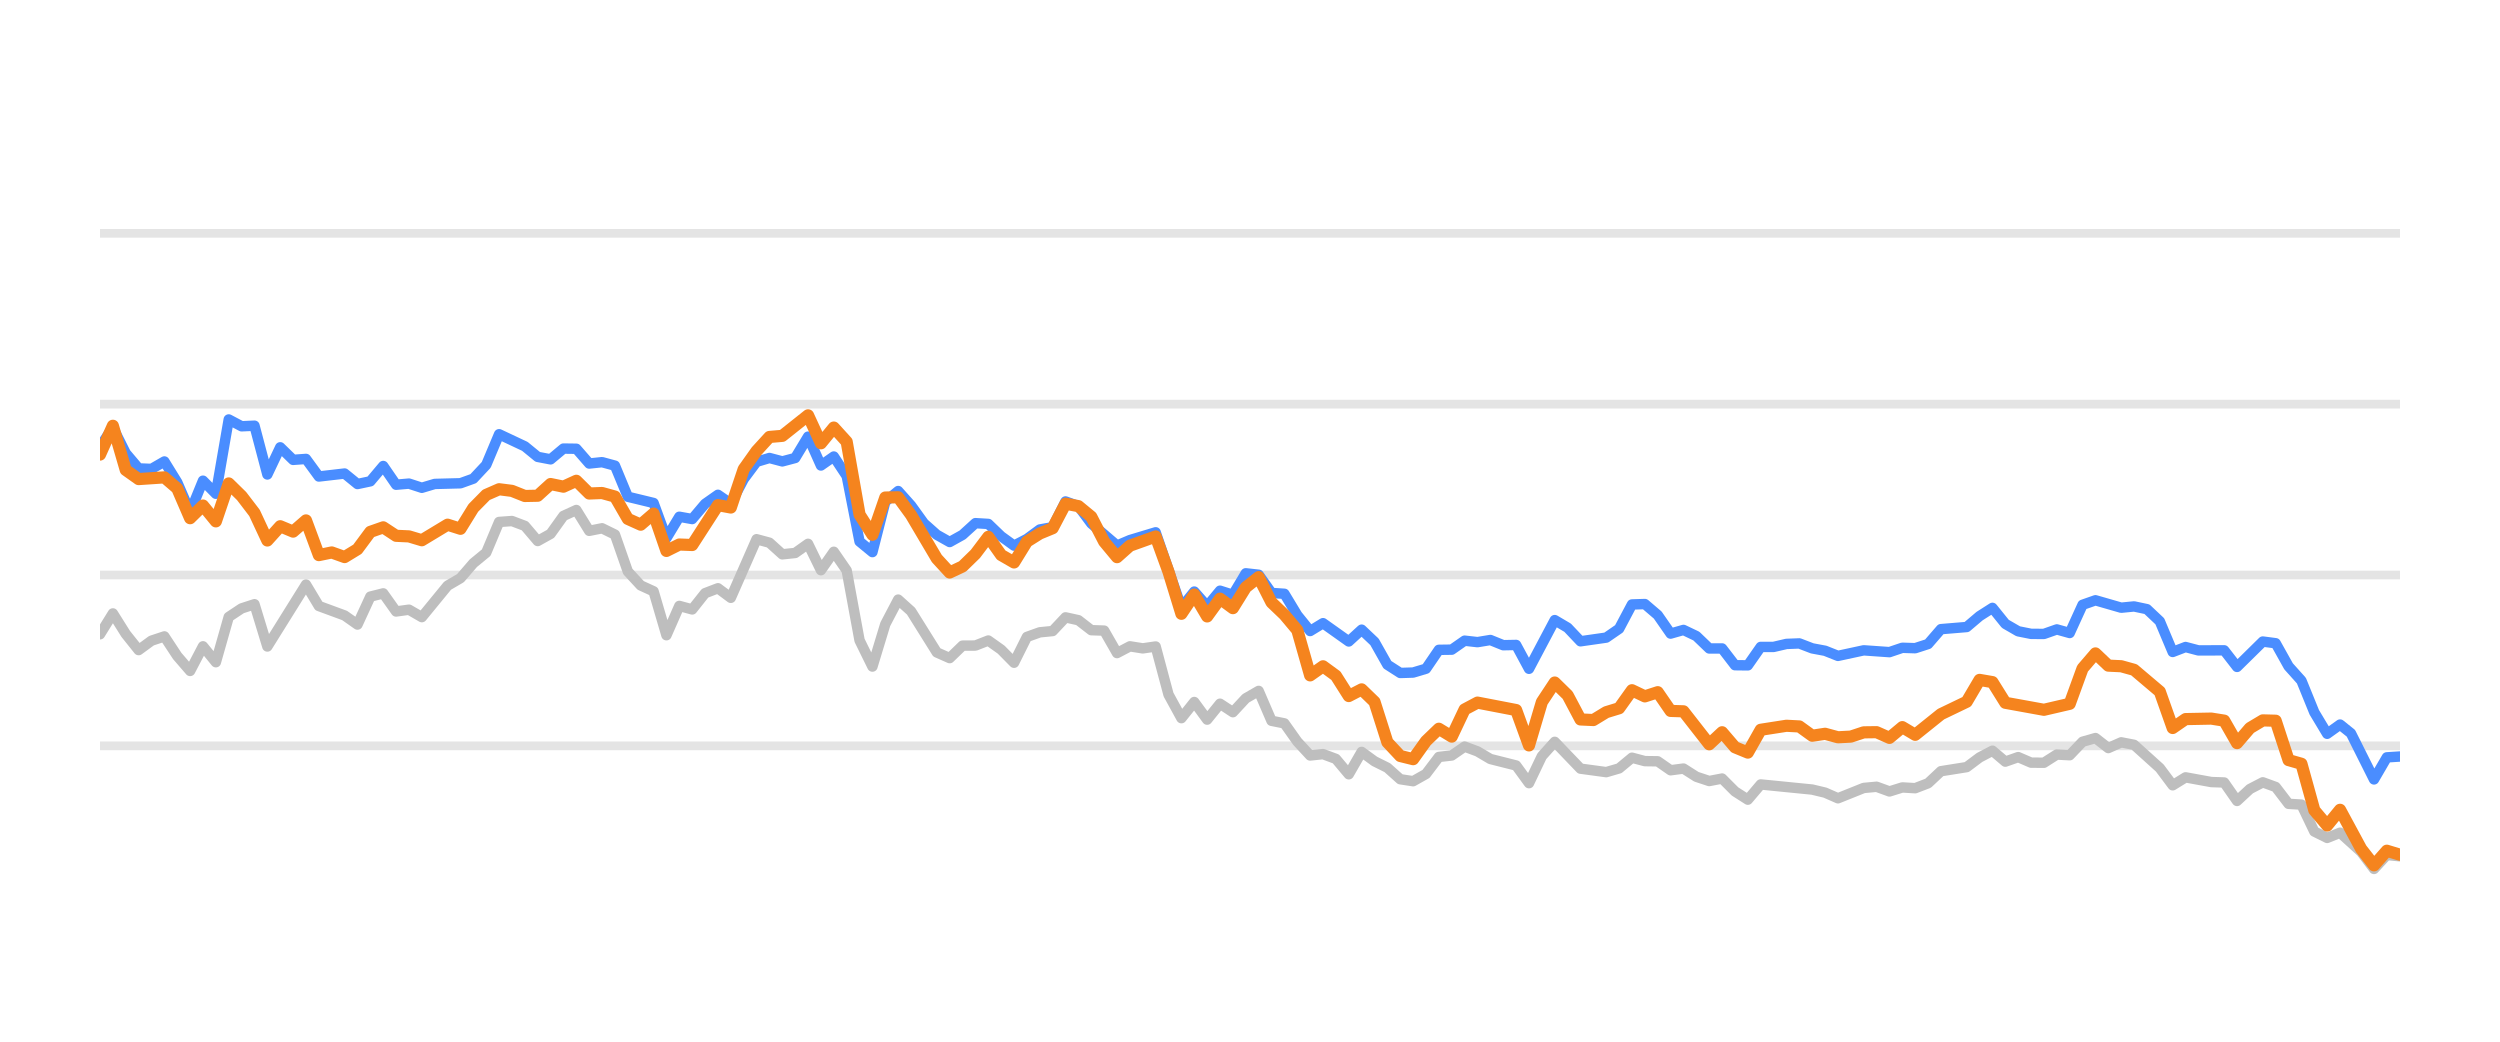
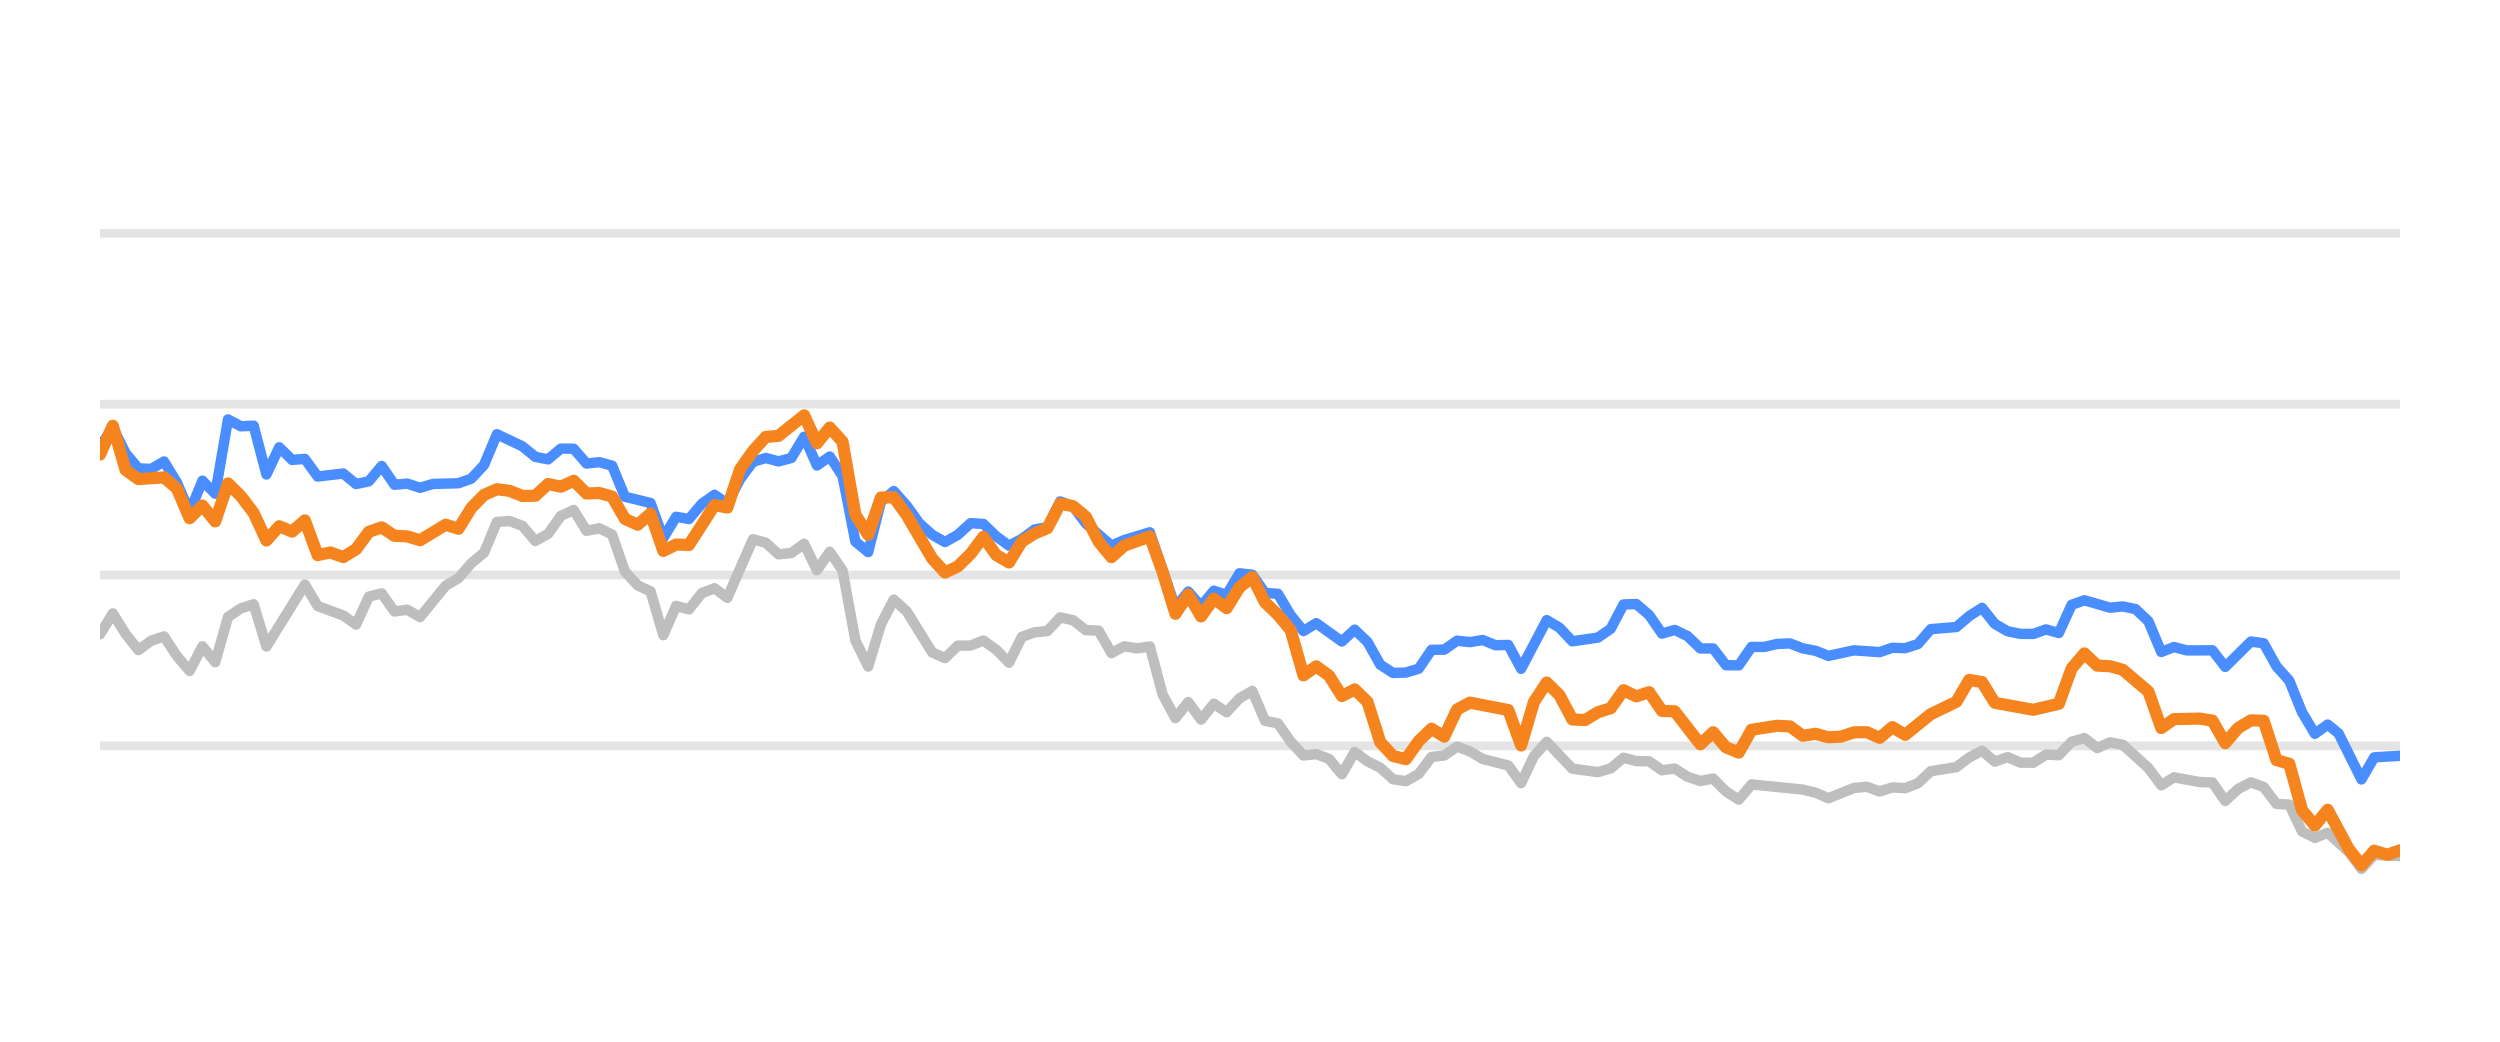
<svg xmlns="http://www.w3.org/2000/svg" width="144pt" height="60pt" viewBox="0 0 144 60" version="1.1">
  <defs>
    <style type="text/css">*{stroke-linejoin: round; stroke-linecap: butt}</style>
  </defs>
  <g id="figure_1">
    <g id="patch_1">
      <path d="M 0 60  L 144 60  L 144 0  L 0 0  L 0 60  z " style="fill: none; opacity: 0" />
    </g>
    <g id="axes_1">
      <g id="patch_2">
        <path d="M 5.76 52.8  L 138.24 52.8  L 138.24 3.6  L 5.76 3.6  L 5.76 52.8  z " style="fill: none" />
      </g>
      <g id="matplotlib.axis_1" />
      <g id="matplotlib.axis_2" />
      <g id="line2d_1">
-         <path d="M 5.76 42.96  L 138.24 42.96  " clip-path="url(#pb61f3d38db)" style="fill: none; stroke: #b2b2b2; stroke-opacity: 0.35; stroke-width: 0.5; stroke-linecap: square" />
+         <path d="M 5.76 42.96  L 138.24 42.96  " clip-path="url(#p5de92342d7)" style="fill: none; stroke: #b2b2b2; stroke-opacity: 0.35; stroke-width: 0.5; stroke-linecap: square" />
      </g>
      <g id="line2d_2">
-         <path d="M 5.76 33.12  L 138.24 33.12  " clip-path="url(#pb61f3d38db)" style="fill: none; stroke: #b2b2b2; stroke-opacity: 0.35; stroke-width: 0.5; stroke-linecap: square" />
+         <path d="M 5.76 33.12  L 138.24 33.12  " clip-path="url(#p5de92342d7)" style="fill: none; stroke: #b2b2b2; stroke-opacity: 0.35; stroke-width: 0.5; stroke-linecap: square" />
      </g>
      <g id="line2d_3">
-         <path d="M 5.76 23.28  L 138.24 23.28  " clip-path="url(#pb61f3d38db)" style="fill: none; stroke: #b2b2b2; stroke-opacity: 0.35; stroke-width: 0.5; stroke-linecap: square" />
+         <path d="M 5.76 23.28  L 138.24 23.28  " clip-path="url(#p5de92342d7)" style="fill: none; stroke: #b2b2b2; stroke-opacity: 0.35; stroke-width: 0.5; stroke-linecap: square" />
      </g>
      <g id="line2d_4">
-         <path d="M 5.76 13.44  L 138.24 13.44  " clip-path="url(#pb61f3d38db)" style="fill: none; stroke: #b2b2b2; stroke-opacity: 0.35; stroke-width: 0.5; stroke-linecap: square" />
+         <path d="M 5.76 13.44  L 138.24 13.44  " clip-path="url(#p5de92342d7)" style="fill: none; stroke: #b2b2b2; stroke-opacity: 0.35; stroke-width: 0.5; stroke-linecap: square" />
      </g>
      <g id="line2d_5">
-         <path d="M 5.76 36.534  L 6.502 35.334  L 7.243 36.515  L 7.985 37.445  L 8.726 36.903  L 9.468 36.657  L 10.209 37.784  L 10.951 38.645  L 11.692 37.228  L 12.434 38.143  L 13.175 35.536  L 13.917 35.044  L 14.658 34.803  L 15.4 37.238  L 17.625 33.671  L 18.366 34.906  L 19.849 35.452  L 20.591 35.974  L 21.332 34.365  L 22.074 34.178  L 22.815 35.221  L 23.557 35.118  L 24.298 35.546  L 25.781 33.735  L 26.523 33.302  L 27.264 32.441  L 28.006 31.831  L 28.748 30.065  L 29.489 30.011  L 30.231 30.291  L 30.972 31.162  L 31.714 30.749  L 32.455 29.715  L 33.197 29.376  L 33.938 30.576  L 34.68 30.429  L 35.421 30.793  L 36.163 32.918  L 36.904 33.72  L 37.646 34.06  L 38.387 36.589  L 39.129 34.901  L 39.871 35.103  L 40.612 34.168  L 41.354 33.883  L 42.095 34.434  L 43.578 31.059  L 44.32 31.26  L 45.061 31.929  L 45.803 31.851  L 46.544 31.324  L 47.286 32.844  L 48.027 31.782  L 48.769 32.859  L 49.51 36.884  L 50.252 38.394  L 50.993 35.954  L 51.735 34.537  L 52.477 35.206  L 53.96 37.578  L 54.701 37.907  L 55.443 37.189  L 56.184 37.184  L 56.926 36.894  L 57.667 37.42  L 58.409 38.173  L 59.15 36.687  L 59.892 36.421  L 60.633 36.348  L 61.375 35.56  L 62.116 35.723  L 62.858 36.298  L 63.6 36.323  L 64.341 37.617  L 65.083 37.228  L 65.824 37.346  L 66.566 37.238  L 67.307 40.008  L 68.049 41.366  L 68.79 40.436  L 69.532 41.45  L 70.273 40.534  L 71.015 41.022  L 71.756 40.224  L 72.498 39.796  L 73.239 41.518  L 73.981 41.666  L 74.723 42.714  L 75.464 43.516  L 76.206 43.437  L 76.947 43.713  L 77.689 44.598  L 78.43 43.309  L 79.172 43.851  L 79.913 44.22  L 80.655 44.884  L 81.396 44.997  L 82.138 44.579  L 82.879 43.6  L 83.621 43.516  L 84.362 43.004  L 85.104 43.28  L 85.846 43.718  L 87.329 44.092  L 88.07 45.11  L 88.812 43.555  L 89.553 42.729  L 91.036 44.274  L 92.519 44.475  L 93.261 44.259  L 94.002 43.644  L 94.744 43.841  L 95.485 43.851  L 96.227 44.367  L 96.969 44.269  L 97.71 44.741  L 98.452 44.987  L 99.193 44.844  L 99.935 45.587  L 100.676 46.06  L 101.418 45.184  L 104.384 45.479  L 105.125 45.656  L 105.867 45.981  L 107.35 45.386  L 108.092 45.317  L 108.833 45.587  L 109.575 45.356  L 110.316 45.4  L 111.058 45.115  L 111.799 44.421  L 113.282 44.185  L 114.024 43.629  L 114.765 43.24  L 115.507 43.87  L 116.248 43.609  L 116.99 43.929  L 117.731 43.934  L 118.473 43.462  L 119.215 43.501  L 119.956 42.724  L 120.698 42.512  L 121.439 43.088  L 122.181 42.758  L 122.922 42.901  L 124.405 44.239  L 125.147 45.233  L 125.888 44.775  L 127.371 45.046  L 128.113 45.071  L 128.854 46.133  L 129.596 45.445  L 130.338 45.061  L 131.079 45.331  L 131.821 46.301  L 132.562 46.345  L 133.304 47.895  L 134.045 48.264  L 134.787 47.964  L 136.002 49.066  L 136.743 50.05  L 137.482 49.248  L 138.24 49.322  L 138.24 49.322  " clip-path="url(#pb61f3d38db)" style="fill: none; stroke: #bebebe; stroke-width: 0.6; stroke-linecap: round" />
+         <path d="M 5.76 36.534  L 6.497 35.334  L 7.235 36.515  L 7.972 37.445  L 8.71 36.903  L 9.447 36.657  L 10.185 37.784  L 10.922 38.645  L 11.66 37.228  L 12.397 38.143  L 13.134 35.536  L 13.872 35.044  L 14.609 34.803  L 15.347 37.238  L 17.559 33.671  L 18.296 34.906  L 19.771 35.452  L 20.509 35.974  L 21.246 34.365  L 21.984 34.178  L 22.721 35.221  L 23.459 35.118  L 24.196 35.546  L 25.671 33.735  L 26.408 33.302  L 27.146 32.441  L 27.883 31.831  L 28.621 30.065  L 29.358 30.011  L 30.095 30.291  L 30.833 31.162  L 31.57 30.749  L 32.308 29.715  L 33.045 29.376  L 33.783 30.576  L 34.52 30.429  L 35.258 30.793  L 35.995 32.918  L 36.732 33.72  L 37.47 34.06  L 38.207 36.589  L 38.945 34.901  L 39.682 35.103  L 40.42 34.168  L 41.157 33.883  L 41.895 34.434  L 43.369 31.059  L 44.107 31.26  L 44.844 31.929  L 45.582 31.851  L 46.319 31.324  L 47.057 32.844  L 47.794 31.782  L 48.531 32.859  L 49.269 36.884  L 50.006 38.394  L 50.744 35.954  L 51.481 34.537  L 52.219 35.206  L 53.694 37.578  L 54.431 37.907  L 55.168 37.189  L 55.906 37.184  L 56.643 36.894  L 57.381 37.42  L 58.118 38.173  L 58.856 36.687  L 59.593 36.421  L 60.33 36.348  L 61.068 35.56  L 61.805 35.723  L 62.543 36.298  L 63.28 36.323  L 64.018 37.617  L 64.755 37.228  L 65.493 37.346  L 66.23 37.238  L 66.967 40.008  L 67.705 41.366  L 68.442 40.436  L 69.18 41.45  L 69.917 40.534  L 70.655 41.022  L 71.392 40.224  L 72.13 39.796  L 72.867 41.518  L 73.604 41.666  L 74.342 42.714  L 75.079 43.516  L 75.817 43.437  L 76.554 43.713  L 77.292 44.598  L 78.029 43.309  L 78.766 43.851  L 79.504 44.22  L 80.241 44.884  L 80.979 44.997  L 81.716 44.579  L 82.454 43.6  L 83.191 43.516  L 83.929 43.004  L 84.666 43.28  L 85.403 43.718  L 86.878 44.092  L 87.616 45.11  L 88.353 43.555  L 89.091 42.729  L 90.565 44.274  L 92.04 44.475  L 92.778 44.259  L 93.515 43.644  L 94.253 43.841  L 94.99 43.851  L 95.728 44.367  L 96.465 44.269  L 97.202 44.741  L 97.94 44.987  L 98.677 44.844  L 99.415 45.587  L 100.152 46.06  L 100.89 45.184  L 103.839 45.479  L 104.577 45.656  L 105.314 45.981  L 106.789 45.386  L 107.527 45.317  L 108.264 45.587  L 109.001 45.356  L 109.739 45.4  L 110.476 45.115  L 111.214 44.421  L 112.689 44.185  L 113.426 43.629  L 114.164 43.24  L 114.901 43.87  L 115.638 43.609  L 116.376 43.929  L 117.113 43.934  L 117.851 43.462  L 118.588 43.501  L 119.326 42.724  L 120.063 42.512  L 120.801 43.088  L 121.538 42.758  L 122.275 42.901  L 123.75 44.239  L 124.488 45.233  L 125.225 44.775  L 126.7 45.046  L 127.437 45.071  L 128.175 46.133  L 128.912 45.445  L 129.65 45.061  L 130.387 45.331  L 131.125 46.301  L 131.862 46.345  L 132.6 47.895  L 133.337 48.264  L 134.074 47.964  L 135.283 49.066  L 136.02 50.05  L 136.754 49.248  L 138.24 49.312  L 138.24 49.312  " clip-path="url(#p5de92342d7)" style="fill: none; stroke: #bebebe; stroke-width: 0.6; stroke-linecap: round" />
      </g>
      <g id="line2d_6">
-         <path d="M 5.76 25.735  L 6.502 24.623  L 7.243 26.104  L 7.985 26.98  L 8.726 27.009  L 9.468 26.581  L 10.209 27.782  L 10.951 29.499  L 11.692 27.688  L 12.434 28.441  L 13.175 24.161  L 13.917 24.554  L 14.658 24.52  L 15.4 27.329  L 16.141 25.765  L 16.883 26.488  L 17.625 26.434  L 18.366 27.447  L 19.849 27.275  L 20.591 27.88  L 21.332 27.723  L 22.074 26.842  L 22.815 27.92  L 23.557 27.856  L 24.298 28.097  L 25.04 27.875  L 26.523 27.836  L 27.264 27.57  L 28.006 26.778  L 28.748 25.012  L 30.231 25.71  L 30.972 26.316  L 31.714 26.458  L 32.455 25.838  L 33.197 25.848  L 33.938 26.699  L 34.68 26.621  L 35.421 26.822  L 36.163 28.613  L 37.646 28.972  L 38.387 30.995  L 39.129 29.765  L 39.871 29.897  L 40.612 29.022  L 41.354 28.5  L 42.095 29.007  L 42.837 27.595  L 43.578 26.601  L 44.32 26.38  L 45.061 26.576  L 45.803 26.38  L 46.544 25.15  L 47.286 26.813  L 48.027 26.296  L 48.769 27.418  L 49.51 31.191  L 50.252 31.801  L 50.993 28.899  L 51.735 28.284  L 52.477 29.115  L 53.218 30.143  L 53.96 30.803  L 54.701 31.221  L 55.443 30.808  L 56.184 30.134  L 56.926 30.178  L 57.667 30.891  L 58.409 31.428  L 59.15 31.044  L 59.892 30.498  L 60.633 30.365  L 61.375 28.884  L 62.116 29.154  L 62.858 30.153  L 64.341 31.423  L 65.083 31.108  L 66.566 30.66  L 68.049 34.999  L 68.79 34.074  L 69.532 34.916  L 70.273 34.025  L 71.015 34.261  L 71.756 33.022  L 72.498 33.105  L 73.239 34.153  L 73.981 34.202  L 74.723 35.432  L 75.464 36.348  L 76.206 35.895  L 77.689 36.948  L 78.43 36.269  L 79.172 36.972  L 79.913 38.286  L 80.655 38.763  L 81.396 38.739  L 82.138 38.517  L 82.879 37.43  L 83.621 37.42  L 84.362 36.903  L 85.104 36.987  L 85.846 36.864  L 86.587 37.164  L 87.329 37.149  L 88.07 38.522  L 89.553 35.718  L 90.295 36.156  L 91.036 36.938  L 92.519 36.726  L 93.261 36.215  L 94.002 34.817  L 94.744 34.793  L 95.485 35.427  L 96.227 36.495  L 96.969 36.284  L 97.71 36.638  L 98.452 37.351  L 99.193 37.351  L 99.935 38.316  L 100.676 38.325  L 101.418 37.263  L 102.159 37.263  L 102.901 37.09  L 103.642 37.061  L 104.384 37.346  L 105.125 37.484  L 105.867 37.779  L 107.35 37.459  L 108.833 37.563  L 109.575 37.312  L 110.316 37.336  L 111.058 37.095  L 111.799 36.239  L 113.282 36.116  L 114.024 35.487  L 114.765 35.014  L 115.507 35.934  L 116.248 36.362  L 116.99 36.51  L 117.731 36.515  L 118.473 36.254  L 119.215 36.461  L 119.956 34.837  L 120.698 34.576  L 122.181 35.004  L 122.922 34.931  L 123.664 35.088  L 124.405 35.787  L 125.147 37.553  L 125.888 37.268  L 126.63 37.464  L 128.113 37.459  L 128.854 38.414  L 130.338 36.953  L 131.079 37.051  L 131.821 38.379  L 132.562 39.206  L 133.304 41.031  L 134.045 42.266  L 134.787 41.735  L 135.413 42.237  L 136.743 44.894  L 137.482 43.624  L 138.24 43.575  L 138.24 43.575  " clip-path="url(#pb61f3d38db)" style="fill: none; stroke: #4a8dff; stroke-width: 0.6; stroke-linecap: round" />
+         <path d="M 5.76 25.735  L 6.497 24.623  L 7.235 26.104  L 7.972 26.98  L 8.71 27.009  L 9.447 26.581  L 10.185 27.782  L 10.922 29.499  L 11.66 27.688  L 12.397 28.441  L 13.134 24.161  L 13.872 24.554  L 14.609 24.52  L 15.347 27.329  L 16.084 25.765  L 16.822 26.488  L 17.559 26.434  L 18.296 27.447  L 19.771 27.275  L 20.509 27.88  L 21.246 27.723  L 21.984 26.842  L 22.721 27.92  L 23.459 27.856  L 24.196 28.097  L 24.933 27.875  L 26.408 27.836  L 27.146 27.57  L 27.883 26.778  L 28.621 25.012  L 30.095 25.71  L 30.833 26.316  L 31.57 26.458  L 32.308 25.838  L 33.045 25.848  L 33.783 26.699  L 34.52 26.621  L 35.258 26.822  L 35.995 28.613  L 37.47 28.972  L 38.207 30.995  L 38.945 29.765  L 39.682 29.897  L 40.42 29.022  L 41.157 28.5  L 41.895 29.007  L 42.632 27.595  L 43.369 26.601  L 44.107 26.38  L 44.844 26.576  L 45.582 26.38  L 46.319 25.15  L 47.057 26.813  L 47.794 26.296  L 48.531 27.418  L 49.269 31.191  L 50.006 31.801  L 50.744 28.899  L 51.481 28.284  L 52.219 29.115  L 52.956 30.143  L 53.694 30.803  L 54.431 31.221  L 55.168 30.808  L 55.906 30.134  L 56.643 30.178  L 57.381 30.891  L 58.118 31.428  L 58.856 31.044  L 59.593 30.498  L 60.33 30.365  L 61.068 28.884  L 61.805 29.154  L 62.543 30.153  L 64.018 31.423  L 64.755 31.108  L 66.23 30.66  L 67.705 34.999  L 68.442 34.074  L 69.18 34.916  L 69.917 34.025  L 70.655 34.261  L 71.392 33.022  L 72.13 33.105  L 72.867 34.153  L 73.604 34.202  L 74.342 35.432  L 75.079 36.348  L 75.817 35.895  L 77.292 36.948  L 78.029 36.269  L 78.766 36.972  L 79.504 38.286  L 80.241 38.763  L 80.979 38.739  L 81.716 38.517  L 82.454 37.43  L 83.191 37.42  L 83.929 36.903  L 84.666 36.987  L 85.403 36.864  L 86.141 37.164  L 86.878 37.149  L 87.616 38.522  L 89.091 35.718  L 89.828 36.156  L 90.565 36.938  L 92.04 36.726  L 92.778 36.215  L 93.515 34.817  L 94.253 34.793  L 94.99 35.427  L 95.728 36.495  L 96.465 36.284  L 97.202 36.638  L 97.94 37.351  L 98.677 37.351  L 99.415 38.316  L 100.152 38.325  L 100.89 37.263  L 101.627 37.263  L 102.365 37.09  L 103.102 37.061  L 103.839 37.346  L 104.577 37.484  L 105.314 37.779  L 106.789 37.459  L 108.264 37.563  L 109.001 37.312  L 109.739 37.336  L 110.476 37.095  L 111.214 36.239  L 112.689 36.116  L 113.426 35.487  L 114.164 35.014  L 114.901 35.934  L 115.638 36.362  L 116.376 36.51  L 117.113 36.515  L 117.851 36.254  L 118.588 36.461  L 119.326 34.837  L 120.063 34.576  L 121.538 35.004  L 122.275 34.931  L 123.013 35.088  L 123.75 35.787  L 124.488 37.553  L 125.225 37.268  L 125.963 37.464  L 127.437 37.459  L 128.175 38.414  L 129.65 36.953  L 130.387 37.051  L 131.125 38.379  L 131.862 39.206  L 132.6 41.031  L 133.337 42.266  L 134.074 41.735  L 134.697 42.237  L 136.02 44.894  L 136.754 43.624  L 138.24 43.531  L 138.24 43.531  " clip-path="url(#p5de92342d7)" style="fill: none; stroke: #4a8dff; stroke-width: 0.6; stroke-linecap: round" />
      </g>
      <g id="line2d_7">
-         <path d="M 5.76 26.183  L 6.502 24.525  L 7.243 27.068  L 7.985 27.595  L 9.468 27.496  L 10.209 28.131  L 10.951 29.848  L 11.692 29.12  L 12.434 30.03  L 13.175 27.846  L 13.917 28.574  L 14.658 29.543  L 15.4 31.132  L 16.141 30.311  L 16.883 30.621  L 17.625 29.976  L 18.366 31.974  L 19.108 31.821  L 19.849 32.087  L 20.591 31.634  L 21.332 30.635  L 22.074 30.375  L 22.815 30.862  L 23.557 30.896  L 24.298 31.118  L 25.781 30.222  L 26.523 30.458  L 27.264 29.258  L 28.006 28.505  L 28.748 28.18  L 29.489 28.274  L 30.231 28.569  L 30.972 28.554  L 31.714 27.88  L 32.455 28.033  L 33.197 27.693  L 33.938 28.426  L 34.68 28.397  L 35.421 28.603  L 36.163 29.888  L 36.904 30.222  L 37.646 29.583  L 38.387 31.733  L 39.129 31.364  L 39.871 31.393  L 41.354 29.095  L 42.095 29.233  L 42.837 27.024  L 43.578 25.981  L 44.32 25.169  L 45.061 25.105  L 46.544 23.925  L 47.286 25.533  L 48.027 24.628  L 48.769 25.445  L 49.51 29.642  L 50.252 30.803  L 50.993 28.658  L 51.735 28.643  L 52.477 29.661  L 53.96 32.17  L 54.701 32.977  L 55.443 32.628  L 56.184 31.905  L 56.926 30.921  L 57.667 31.969  L 58.409 32.397  L 59.15 31.196  L 59.892 30.729  L 60.633 30.424  L 61.375 29.012  L 62.116 29.154  L 62.858 29.765  L 63.6 31.201  L 64.341 32.092  L 65.083 31.432  L 66.566 30.901  L 67.307 32.938  L 68.049 35.354  L 68.79 34.247  L 69.532 35.506  L 70.273 34.483  L 71.015 35.029  L 71.756 33.833  L 72.498 33.243  L 73.239 34.699  L 73.981 35.408  L 74.723 36.293  L 75.464 38.901  L 76.206 38.379  L 76.947 38.921  L 77.689 40.092  L 78.43 39.708  L 79.172 40.426  L 79.913 42.753  L 80.655 43.545  L 81.396 43.728  L 82.138 42.689  L 82.879 41.976  L 83.621 42.429  L 84.362 40.864  L 85.104 40.47  L 87.329 40.899  L 88.07 42.935  L 88.812 40.436  L 89.553 39.314  L 90.295 40.042  L 91.036 41.44  L 91.778 41.474  L 92.519 41.022  L 93.261 40.795  L 94.002 39.757  L 94.744 40.111  L 95.485 39.87  L 96.227 40.948  L 96.969 40.972  L 98.452 42.871  L 99.193 42.178  L 99.935 43.044  L 100.676 43.349  L 101.418 42.035  L 102.901 41.804  L 103.642 41.843  L 104.384 42.379  L 105.125 42.266  L 105.867 42.468  L 106.608 42.429  L 107.35 42.183  L 108.092 42.173  L 108.833 42.502  L 109.575 41.883  L 110.316 42.325  L 111.799 41.135  L 113.282 40.421  L 114.024 39.162  L 114.765 39.29  L 115.507 40.48  L 117.731 40.884  L 119.215 40.539  L 119.956 38.502  L 120.698 37.637  L 121.439 38.34  L 122.181 38.375  L 122.922 38.581  L 124.405 39.836  L 125.147 41.932  L 125.888 41.42  L 127.371 41.391  L 128.113 41.509  L 128.854 42.803  L 129.596 41.937  L 130.338 41.494  L 131.079 41.514  L 131.821 43.782  L 132.562 43.993  L 133.304 46.67  L 134.045 47.55  L 134.787 46.645  L 136.002 48.894  L 136.743 49.843  L 137.482 49.002  L 138.24 49.233  L 138.24 49.233  " clip-path="url(#pb61f3d38db)" style="fill: none; stroke: #f5841e; stroke-width: 0.7; stroke-linecap: round" />
+         <path d="M 5.76 26.183  L 6.497 24.525  L 7.235 27.068  L 7.972 27.595  L 9.447 27.496  L 10.185 28.131  L 10.922 29.848  L 11.66 29.12  L 12.397 30.03  L 13.134 27.846  L 13.872 28.574  L 14.609 29.543  L 15.347 31.132  L 16.084 30.311  L 16.822 30.621  L 17.559 29.976  L 18.296 31.974  L 19.034 31.821  L 19.771 32.087  L 20.509 31.634  L 21.246 30.635  L 21.984 30.375  L 22.721 30.862  L 23.459 30.896  L 24.196 31.118  L 25.671 30.222  L 26.408 30.458  L 27.146 29.258  L 27.883 28.505  L 28.621 28.18  L 29.358 28.274  L 30.095 28.569  L 30.833 28.554  L 31.57 27.88  L 32.308 28.033  L 33.045 27.693  L 33.783 28.426  L 34.52 28.397  L 35.258 28.603  L 35.995 29.888  L 36.732 30.222  L 37.47 29.583  L 38.207 31.733  L 38.945 31.364  L 39.682 31.393  L 41.157 29.095  L 41.895 29.233  L 42.632 27.024  L 43.369 25.981  L 44.107 25.169  L 44.844 25.105  L 46.319 23.925  L 47.057 25.533  L 47.794 24.628  L 48.531 25.445  L 49.269 29.642  L 50.006 30.803  L 50.744 28.658  L 51.481 28.643  L 52.219 29.661  L 53.694 32.17  L 54.431 32.977  L 55.168 32.628  L 55.906 31.905  L 56.643 30.921  L 57.381 31.969  L 58.118 32.397  L 58.856 31.196  L 59.593 30.729  L 60.33 30.424  L 61.068 29.012  L 61.805 29.154  L 62.543 29.765  L 63.28 31.201  L 64.018 32.092  L 64.755 31.432  L 66.23 30.901  L 66.967 32.938  L 67.705 35.354  L 68.442 34.247  L 69.18 35.506  L 69.917 34.483  L 70.655 35.029  L 71.392 33.833  L 72.13 33.243  L 72.867 34.699  L 73.604 35.408  L 74.342 36.293  L 75.079 38.901  L 75.817 38.379  L 76.554 38.921  L 77.292 40.092  L 78.029 39.708  L 78.766 40.426  L 79.504 42.753  L 80.241 43.545  L 80.979 43.728  L 81.716 42.689  L 82.454 41.976  L 83.191 42.429  L 83.929 40.864  L 84.666 40.47  L 86.878 40.899  L 87.616 42.935  L 88.353 40.436  L 89.091 39.314  L 89.828 40.042  L 90.565 41.44  L 91.303 41.474  L 92.04 41.022  L 92.778 40.795  L 93.515 39.757  L 94.253 40.111  L 94.99 39.87  L 95.728 40.948  L 96.465 40.972  L 97.94 42.871  L 98.677 42.178  L 99.415 43.044  L 100.152 43.349  L 100.89 42.035  L 102.365 41.804  L 103.102 41.843  L 103.839 42.379  L 104.577 42.266  L 105.314 42.468  L 106.052 42.429  L 106.789 42.183  L 107.527 42.173  L 108.264 42.502  L 109.001 41.883  L 109.739 42.325  L 111.214 41.135  L 112.689 40.421  L 113.426 39.162  L 114.164 39.29  L 114.901 40.48  L 117.113 40.884  L 118.588 40.539  L 119.326 38.502  L 120.063 37.637  L 120.801 38.34  L 121.538 38.375  L 122.275 38.581  L 123.75 39.836  L 124.488 41.932  L 125.225 41.42  L 126.7 41.391  L 127.437 41.509  L 128.175 42.803  L 128.912 41.937  L 129.65 41.494  L 130.387 41.514  L 131.125 43.782  L 131.862 43.993  L 132.6 46.67  L 133.337 47.55  L 134.074 46.645  L 135.283 48.894  L 136.02 49.843  L 136.754 49.002  L 137.509 49.233  L 138.24 48.977  L 138.24 48.977  " clip-path="url(#p5de92342d7)" style="fill: none; stroke: #f5841e; stroke-width: 0.7; stroke-linecap: round" />
      </g>
    </g>
  </g>
  <defs>
-     <clipPath id="pb61f3d38db">
+     <clipPath id="p5de92342d7">
      <rect x="5.76" y="3.6" width="132.48" height="49.2" />
    </clipPath>
  </defs>
</svg>
